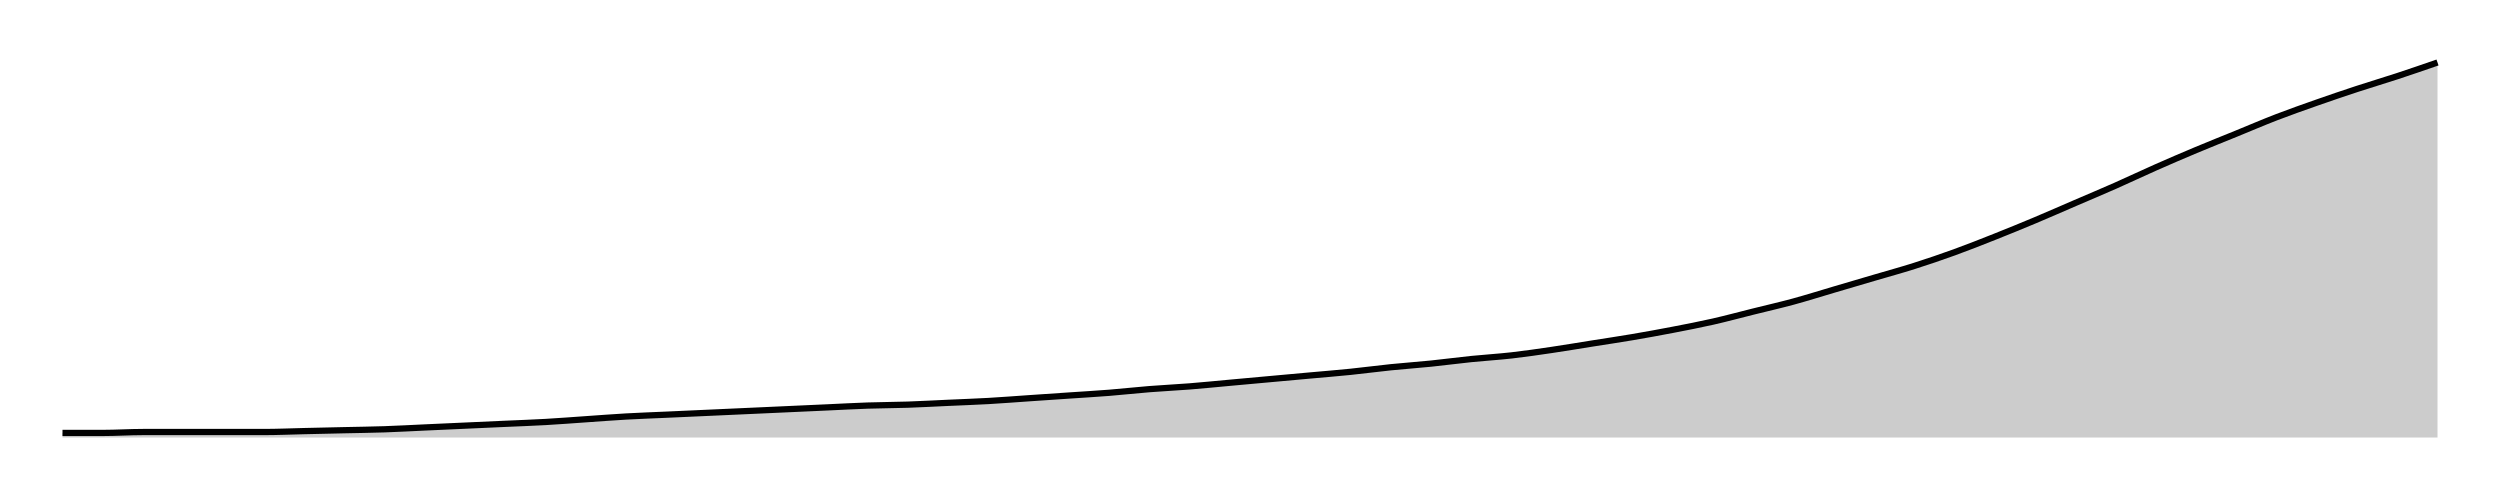
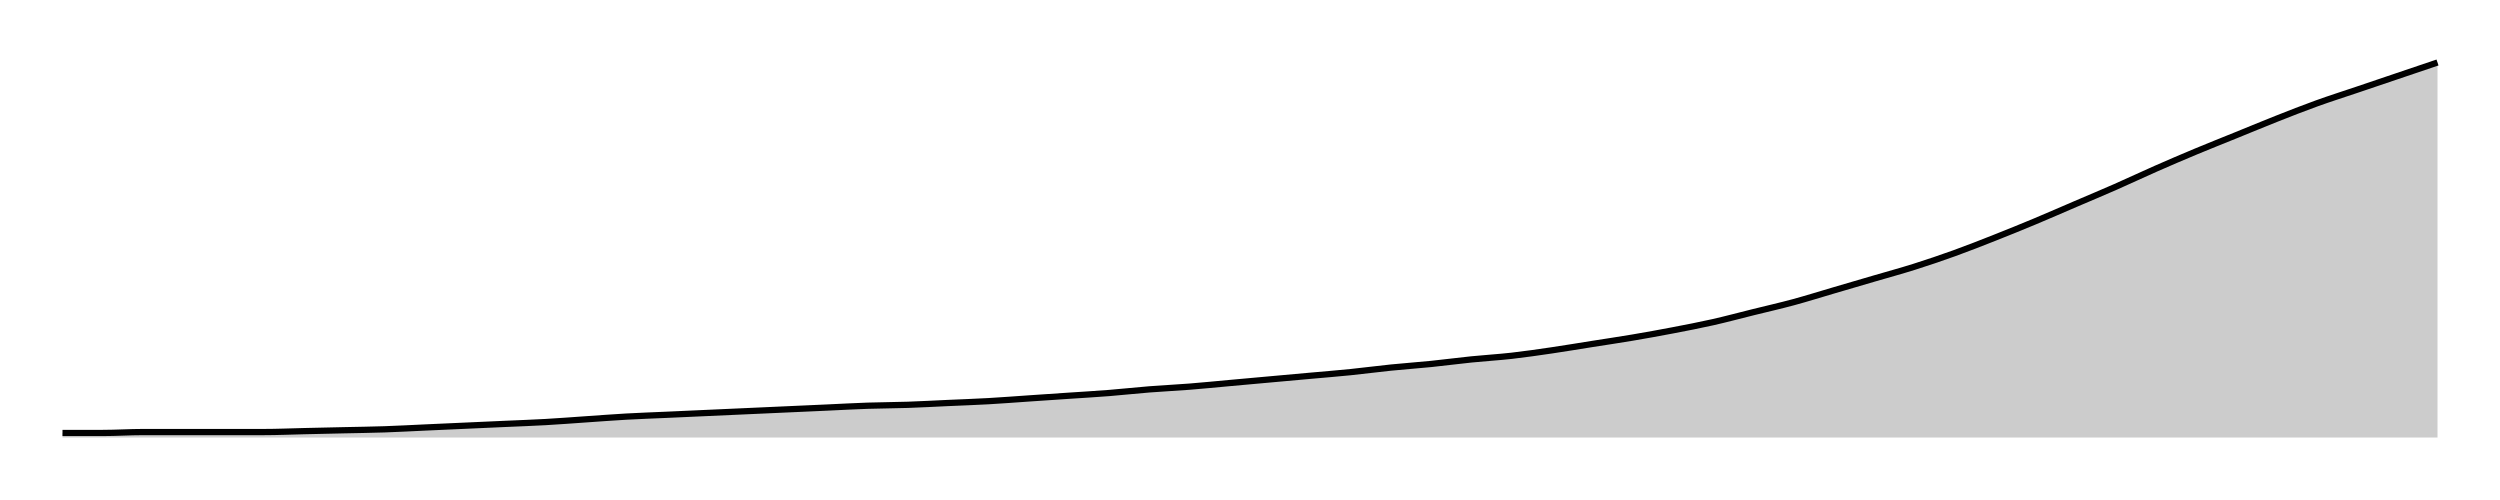
<svg xmlns="http://www.w3.org/2000/svg" width="400" height="80">
  <g transform="translate(10,10)">
-     <path class="area" fill="rgba(0, 0, 0, 0.2)" d="M0,59.27C2.147,59.27,4.294,59.27,6.441,59.27C8.588,59.27,10.734,59.124,12.881,59.124C15.028,59.124,17.175,59.124,19.322,59.124C21.469,59.124,23.616,59.124,25.763,59.124C27.91,59.124,30.056,59.124,32.203,59.124C34.35,59.124,36.497,59.027,38.644,58.978C40.791,58.929,42.938,58.881,45.085,58.832C47.232,58.783,49.379,58.759,51.525,58.686C53.672,58.613,55.819,58.491,57.966,58.394C60.113,58.297,62.26,58.2,64.407,58.102C66.554,58.005,68.701,57.908,70.847,57.81C72.994,57.713,75.141,57.64,77.288,57.518C79.435,57.397,81.582,57.226,83.729,57.08C85.876,56.934,88.023,56.764,90.169,56.642C92.316,56.521,94.463,56.448,96.61,56.35C98.757,56.253,100.904,56.156,103.051,56.058C105.198,55.961,107.345,55.864,109.492,55.766C111.638,55.669,113.785,55.572,115.932,55.474C118.079,55.377,120.226,55.28,122.373,55.182C124.52,55.085,126.667,54.964,128.814,54.891C130.96,54.818,133.107,54.818,135.254,54.745C137.401,54.672,139.548,54.55,141.695,54.453C143.842,54.355,145.989,54.282,148.136,54.161C150.282,54.039,152.429,53.869,154.576,53.723C156.723,53.577,158.87,53.431,161.017,53.285C163.164,53.139,165.311,53.017,167.458,52.847C169.605,52.676,171.751,52.433,173.898,52.263C176.045,52.092,178.192,51.995,180.339,51.825C182.486,51.655,184.633,51.436,186.78,51.241C188.927,51.046,191.073,50.852,193.22,50.657C195.367,50.462,197.514,50.268,199.661,50.073C201.808,49.878,203.955,49.708,206.102,49.489C208.249,49.27,210.395,48.978,212.542,48.759C214.689,48.54,216.836,48.394,218.983,48.175C221.13,47.956,223.277,47.664,225.424,47.445C227.571,47.226,229.718,47.105,231.864,46.861C234.011,46.618,236.158,46.302,238.305,45.985C240.452,45.669,242.599,45.304,244.746,44.964C246.893,44.623,249.04,44.307,251.186,43.942C253.333,43.577,255.48,43.187,257.627,42.774C259.774,42.36,261.921,41.946,264.068,41.46C266.215,40.973,268.362,40.389,270.508,39.854C272.655,39.319,274.802,38.832,276.949,38.248C279.096,37.664,281.243,36.983,283.39,36.35C285.537,35.718,287.684,35.085,289.831,34.453C291.977,33.82,294.124,33.236,296.271,32.555C298.418,31.873,300.565,31.144,302.712,30.365C304.859,29.586,307.006,28.735,309.153,27.883C311.299,27.032,313.446,26.156,315.593,25.255C317.74,24.355,319.887,23.406,322.034,22.482C324.181,21.557,326.328,20.657,328.475,19.708C330.621,18.759,332.768,17.737,334.915,16.788C337.062,15.839,339.209,14.915,341.356,14.015C343.503,13.114,345.65,12.263,347.797,11.387C349.944,10.511,352.09,9.586,354.237,8.759C356.384,7.932,358.531,7.178,360.678,6.423C362.825,5.669,364.972,4.939,367.119,4.234C369.266,3.528,371.412,2.895,373.559,2.19C375.706,1.484,377.853,0.742,380,0L380,60C377.853,60,375.706,60,373.559,60C371.412,60,369.266,60,367.119,60C364.972,60,362.825,60,360.678,60C358.531,60,356.384,60,354.237,60C352.09,60,349.944,60,347.797,60C345.65,60,343.503,60,341.356,60C339.209,60,337.062,60,334.915,60C332.768,60,330.621,60,328.475,60C326.328,60,324.181,60,322.034,60C319.887,60,317.74,60,315.593,60C313.446,60,311.299,60,309.153,60C307.006,60,304.859,60,302.712,60C300.565,60,298.418,60,296.271,60C294.124,60,291.977,60,289.831,60C287.684,60,285.537,60,283.39,60C281.243,60,279.096,60,276.949,60C274.802,60,272.655,60,270.508,60C268.362,60,266.215,60,264.068,60C261.921,60,259.774,60,257.627,60C255.48,60,253.333,60,251.186,60C249.04,60,246.893,60,244.746,60C242.599,60,240.452,60,238.305,60C236.158,60,234.011,60,231.864,60C229.718,60,227.571,60,225.424,60C223.277,60,221.13,60,218.983,60C216.836,60,214.689,60,212.542,60C210.395,60,208.249,60,206.102,60C203.955,60,201.808,60,199.661,60C197.514,60,195.367,60,193.22,60C191.073,60,188.927,60,186.78,60C184.633,60,182.486,60,180.339,60C178.192,60,176.045,60,173.898,60C171.751,60,169.605,60,167.458,60C165.311,60,163.164,60,161.017,60C158.87,60,156.723,60,154.576,60C152.429,60,150.282,60,148.136,60C145.989,60,143.842,60,141.695,60C139.548,60,137.401,60,135.254,60C133.107,60,130.96,60,128.814,60C126.667,60,124.52,60,122.373,60C120.226,60,118.079,60,115.932,60C113.785,60,111.638,60,109.492,60C107.345,60,105.198,60,103.051,60C100.904,60,98.757,60,96.61,60C94.463,60,92.316,60,90.169,60C88.023,60,85.876,60,83.729,60C81.582,60,79.435,60,77.288,60C75.141,60,72.994,60,70.847,60C68.701,60,66.554,60,64.407,60C62.26,60,60.113,60,57.966,60C55.819,60,53.672,60,51.525,60C49.379,60,47.232,60,45.085,60C42.938,60,40.791,60,38.644,60C36.497,60,34.35,60,32.203,60C30.056,60,27.91,60,25.763,60C23.616,60,21.469,60,19.322,60C17.175,60,15.028,60,12.881,60C10.734,60,8.588,60,6.441,60C4.294,60,2.147,60,0,60Z" />
-     <path class="line" stroke="black" fill="none" d="M0,59.27C2.147,59.27,4.294,59.27,6.441,59.27C8.588,59.27,10.734,59.124,12.881,59.124C15.028,59.124,17.175,59.124,19.322,59.124C21.469,59.124,23.616,59.124,25.763,59.124C27.91,59.124,30.056,59.124,32.203,59.124C34.35,59.124,36.497,59.027,38.644,58.978C40.791,58.929,42.938,58.881,45.085,58.832C47.232,58.783,49.379,58.759,51.525,58.686C53.672,58.613,55.819,58.491,57.966,58.394C60.113,58.297,62.26,58.2,64.407,58.102C66.554,58.005,68.701,57.908,70.847,57.81C72.994,57.713,75.141,57.64,77.288,57.518C79.435,57.397,81.582,57.226,83.729,57.08C85.876,56.934,88.023,56.764,90.169,56.642C92.316,56.521,94.463,56.448,96.61,56.35C98.757,56.253,100.904,56.156,103.051,56.058C105.198,55.961,107.345,55.864,109.492,55.766C111.638,55.669,113.785,55.572,115.932,55.474C118.079,55.377,120.226,55.28,122.373,55.182C124.52,55.085,126.667,54.964,128.814,54.891C130.96,54.818,133.107,54.818,135.254,54.745C137.401,54.672,139.548,54.55,141.695,54.453C143.842,54.355,145.989,54.282,148.136,54.161C150.282,54.039,152.429,53.869,154.576,53.723C156.723,53.577,158.87,53.431,161.017,53.285C163.164,53.139,165.311,53.017,167.458,52.847C169.605,52.676,171.751,52.433,173.898,52.263C176.045,52.092,178.192,51.995,180.339,51.825C182.486,51.655,184.633,51.436,186.78,51.241C188.927,51.046,191.073,50.852,193.22,50.657C195.367,50.462,197.514,50.268,199.661,50.073C201.808,49.878,203.955,49.708,206.102,49.489C208.249,49.27,210.395,48.978,212.542,48.759C214.689,48.54,216.836,48.394,218.983,48.175C221.13,47.956,223.277,47.664,225.424,47.445C227.571,47.226,229.718,47.105,231.864,46.861C234.011,46.618,236.158,46.302,238.305,45.985C240.452,45.669,242.599,45.304,244.746,44.964C246.893,44.623,249.04,44.307,251.186,43.942C253.333,43.577,255.48,43.187,257.627,42.774C259.774,42.36,261.921,41.946,264.068,41.46C266.215,40.973,268.362,40.389,270.508,39.854C272.655,39.319,274.802,38.832,276.949,38.248C279.096,37.664,281.243,36.983,283.39,36.35C285.537,35.718,287.684,35.085,289.831,34.453C291.977,33.82,294.124,33.236,296.271,32.555C298.418,31.873,300.565,31.144,302.712,30.365C304.859,29.586,307.006,28.735,309.153,27.883C311.299,27.032,313.446,26.156,315.593,25.255C317.74,24.355,319.887,23.406,322.034,22.482C324.181,21.557,326.328,20.657,328.475,19.708C330.621,18.759,332.768,17.737,334.915,16.788C337.062,15.839,339.209,14.915,341.356,14.015C343.503,13.114,345.65,12.263,347.797,11.387C349.944,10.511,352.09,9.586,354.237,8.759C356.384,7.932,358.531,7.178,360.678,6.423C362.825,5.669,364.972,4.939,367.119,4.234C369.266,3.528,371.412,2.895,373.559,2.19C375.706,1.484,377.853,0.742,380,0" />
+     <path class="area" fill="rgba(0, 0, 0, 0.2)" d="M0,59.274C2.147,59.274,4.294,59.274,6.441,59.274C8.588,59.274,10.734,59.128,12.881,59.128C15.028,59.128,17.175,59.128,19.322,59.128C21.469,59.128,23.616,59.128,25.763,59.128C27.91,59.128,30.056,59.128,32.203,59.128C34.35,59.128,36.497,59.031,38.644,58.983C40.791,58.935,42.938,58.886,45.085,58.838C47.232,58.789,49.379,58.765,51.525,58.692C53.672,58.62,55.819,58.499,57.966,58.402C60.113,58.305,62.26,58.208,64.407,58.111C66.554,58.015,68.701,57.918,70.847,57.821C72.994,57.724,75.141,57.651,77.288,57.53C79.435,57.409,81.582,57.24,83.729,57.094C85.876,56.949,88.023,56.78,90.169,56.659C92.316,56.538,94.463,56.465,96.61,56.368C98.757,56.271,100.904,56.174,103.051,56.077C105.198,55.981,107.345,55.884,109.492,55.787C111.638,55.69,113.785,55.593,115.932,55.496C118.079,55.4,120.226,55.303,122.373,55.206C124.52,55.109,126.667,54.988,128.814,54.915C130.96,54.843,133.107,54.843,135.254,54.77C137.401,54.697,139.548,54.576,141.695,54.479C143.842,54.383,145.989,54.31,148.136,54.189C150.282,54.068,152.429,53.898,154.576,53.753C156.723,53.608,158.87,53.462,161.017,53.317C163.164,53.172,165.311,53.051,167.458,52.881C169.605,52.712,171.751,52.47,173.898,52.3C176.045,52.131,178.192,52.034,180.339,51.864C182.486,51.695,184.633,51.477,186.78,51.283C188.927,51.09,191.073,50.896,193.22,50.702C195.367,50.508,197.514,50.315,199.661,50.121C201.808,49.927,203.955,49.758,206.102,49.54C208.249,49.322,210.395,49.031,212.542,48.814C214.689,48.596,216.836,48.45,218.983,48.232C221.13,48.015,223.277,47.724,225.424,47.506C227.571,47.288,229.718,47.167,231.864,46.925C234.011,46.683,236.158,46.368,238.305,46.053C240.452,45.738,242.599,45.375,244.746,45.036C246.893,44.697,249.04,44.383,251.186,44.019C253.333,43.656,255.48,43.269,257.627,42.857C259.774,42.446,261.921,42.034,264.068,41.55C266.215,41.065,268.362,40.484,270.508,39.952C272.655,39.419,274.802,38.935,276.949,38.354C279.096,37.772,281.243,37.094,283.39,36.465C285.537,35.835,287.684,35.206,289.831,34.576C291.977,33.947,294.124,33.366,296.271,32.688C298.418,32.01,300.565,31.283,302.712,30.508C304.859,29.734,307.006,28.886,309.153,28.039C311.299,27.191,313.446,26.32,315.593,25.424C317.74,24.528,319.887,23.584,322.034,22.663C324.181,21.743,326.328,20.847,328.475,19.903C330.621,18.959,332.768,17.942,334.915,16.998C337.062,16.053,339.209,15.133,341.356,14.237C343.503,13.341,345.65,12.494,347.797,11.622C349.944,10.751,352.09,9.855,354.237,9.007C356.384,8.16,358.531,7.312,360.678,6.538C362.825,5.763,364.972,5.085,367.119,4.358C369.266,3.632,371.412,2.906,373.559,2.179C375.706,1.453,377.853,0.726,380,0L380,60C377.853,60,375.706,60,373.559,60C371.412,60,369.266,60,367.119,60C364.972,60,362.825,60,360.678,60C358.531,60,356.384,60,354.237,60C352.09,60,349.944,60,347.797,60C345.65,60,343.503,60,341.356,60C339.209,60,337.062,60,334.915,60C332.768,60,330.621,60,328.475,60C326.328,60,324.181,60,322.034,60C319.887,60,317.74,60,315.593,60C313.446,60,311.299,60,309.153,60C307.006,60,304.859,60,302.712,60C300.565,60,298.418,60,296.271,60C294.124,60,291.977,60,289.831,60C287.684,60,285.537,60,283.39,60C281.243,60,279.096,60,276.949,60C274.802,60,272.655,60,270.508,60C268.362,60,266.215,60,264.068,60C261.921,60,259.774,60,257.627,60C255.48,60,253.333,60,251.186,60C249.04,60,246.893,60,244.746,60C242.599,60,240.452,60,238.305,60C236.158,60,234.011,60,231.864,60C229.718,60,227.571,60,225.424,60C223.277,60,221.13,60,218.983,60C216.836,60,214.689,60,212.542,60C210.395,60,208.249,60,206.102,60C203.955,60,201.808,60,199.661,60C197.514,60,195.367,60,193.22,60C191.073,60,188.927,60,186.78,60C184.633,60,182.486,60,180.339,60C178.192,60,176.045,60,173.898,60C171.751,60,169.605,60,167.458,60C165.311,60,163.164,60,161.017,60C158.87,60,156.723,60,154.576,60C152.429,60,150.282,60,148.136,60C145.989,60,143.842,60,141.695,60C139.548,60,137.401,60,135.254,60C133.107,60,130.96,60,128.814,60C126.667,60,124.52,60,122.373,60C120.226,60,118.079,60,115.932,60C113.785,60,111.638,60,109.492,60C107.345,60,105.198,60,103.051,60C100.904,60,98.757,60,96.61,60C94.463,60,92.316,60,90.169,60C88.023,60,85.876,60,83.729,60C81.582,60,79.435,60,77.288,60C75.141,60,72.994,60,70.847,60C68.701,60,66.554,60,64.407,60C62.26,60,60.113,60,57.966,60C55.819,60,53.672,60,51.525,60C49.379,60,47.232,60,45.085,60C42.938,60,40.791,60,38.644,60C36.497,60,34.35,60,32.203,60C30.056,60,27.91,60,25.763,60C23.616,60,21.469,60,19.322,60C17.175,60,15.028,60,12.881,60C10.734,60,8.588,60,6.441,60C4.294,60,2.147,60,0,60Z" />
+     <path class="line" stroke="black" fill="none" d="M0,59.274C2.147,59.274,4.294,59.274,6.441,59.274C8.588,59.274,10.734,59.128,12.881,59.128C15.028,59.128,17.175,59.128,19.322,59.128C21.469,59.128,23.616,59.128,25.763,59.128C27.91,59.128,30.056,59.128,32.203,59.128C34.35,59.128,36.497,59.031,38.644,58.983C40.791,58.935,42.938,58.886,45.085,58.838C47.232,58.789,49.379,58.765,51.525,58.692C53.672,58.62,55.819,58.499,57.966,58.402C60.113,58.305,62.26,58.208,64.407,58.111C66.554,58.015,68.701,57.918,70.847,57.821C72.994,57.724,75.141,57.651,77.288,57.53C79.435,57.409,81.582,57.24,83.729,57.094C85.876,56.949,88.023,56.78,90.169,56.659C92.316,56.538,94.463,56.465,96.61,56.368C98.757,56.271,100.904,56.174,103.051,56.077C105.198,55.981,107.345,55.884,109.492,55.787C111.638,55.69,113.785,55.593,115.932,55.496C118.079,55.4,120.226,55.303,122.373,55.206C124.52,55.109,126.667,54.988,128.814,54.915C130.96,54.843,133.107,54.843,135.254,54.77C137.401,54.697,139.548,54.576,141.695,54.479C143.842,54.383,145.989,54.31,148.136,54.189C150.282,54.068,152.429,53.898,154.576,53.753C156.723,53.608,158.87,53.462,161.017,53.317C163.164,53.172,165.311,53.051,167.458,52.881C169.605,52.712,171.751,52.47,173.898,52.3C176.045,52.131,178.192,52.034,180.339,51.864C182.486,51.695,184.633,51.477,186.78,51.283C188.927,51.09,191.073,50.896,193.22,50.702C195.367,50.508,197.514,50.315,199.661,50.121C201.808,49.927,203.955,49.758,206.102,49.54C208.249,49.322,210.395,49.031,212.542,48.814C214.689,48.596,216.836,48.45,218.983,48.232C221.13,48.015,223.277,47.724,225.424,47.506C227.571,47.288,229.718,47.167,231.864,46.925C234.011,46.683,236.158,46.368,238.305,46.053C240.452,45.738,242.599,45.375,244.746,45.036C246.893,44.697,249.04,44.383,251.186,44.019C253.333,43.656,255.48,43.269,257.627,42.857C259.774,42.446,261.921,42.034,264.068,41.55C266.215,41.065,268.362,40.484,270.508,39.952C272.655,39.419,274.802,38.935,276.949,38.354C279.096,37.772,281.243,37.094,283.39,36.465C285.537,35.835,287.684,35.206,289.831,34.576C291.977,33.947,294.124,33.366,296.271,32.688C298.418,32.01,300.565,31.283,302.712,30.508C304.859,29.734,307.006,28.886,309.153,28.039C311.299,27.191,313.446,26.32,315.593,25.424C317.74,24.528,319.887,23.584,322.034,22.663C324.181,21.743,326.328,20.847,328.475,19.903C330.621,18.959,332.768,17.942,334.915,16.998C337.062,16.053,339.209,15.133,341.356,14.237C343.503,13.341,345.65,12.494,347.797,11.622C349.944,10.751,352.09,9.855,354.237,9.007C356.384,8.16,358.531,7.312,360.678,6.538C362.825,5.763,364.972,5.085,367.119,4.358C369.266,3.632,371.412,2.906,373.559,2.179C375.706,1.453,377.853,0.726,380,0" />
  </g>
</svg>
